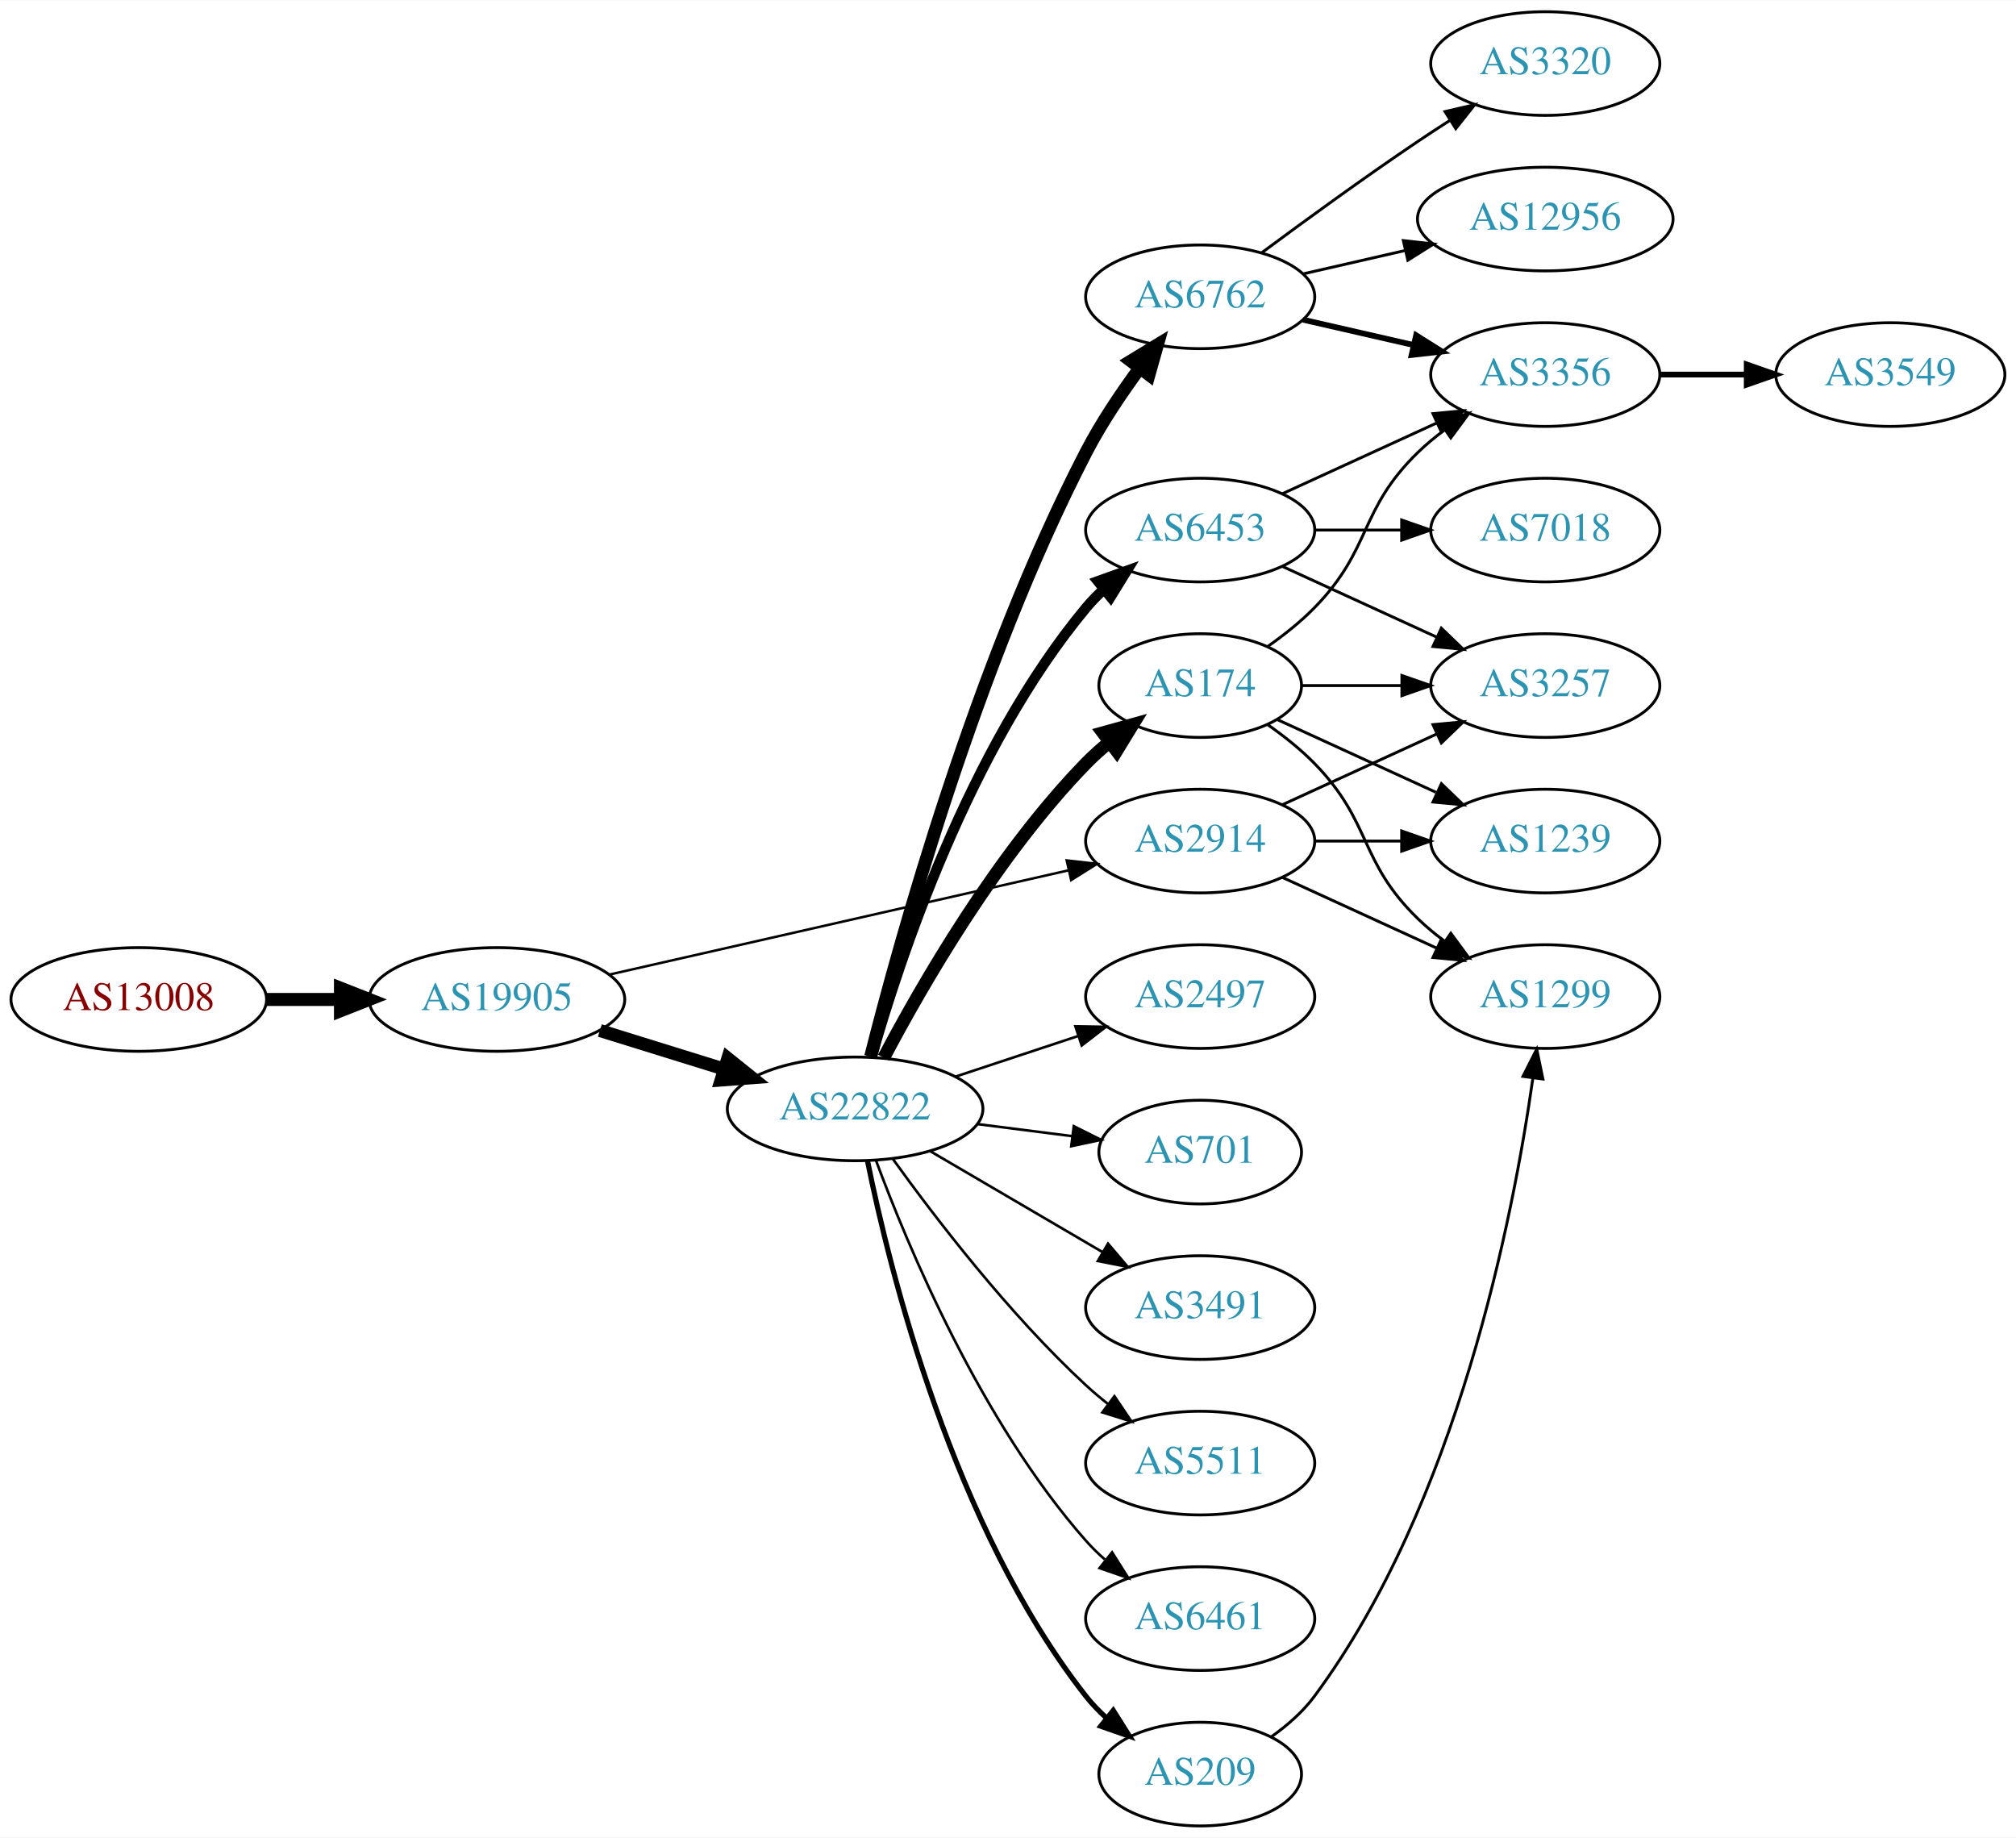
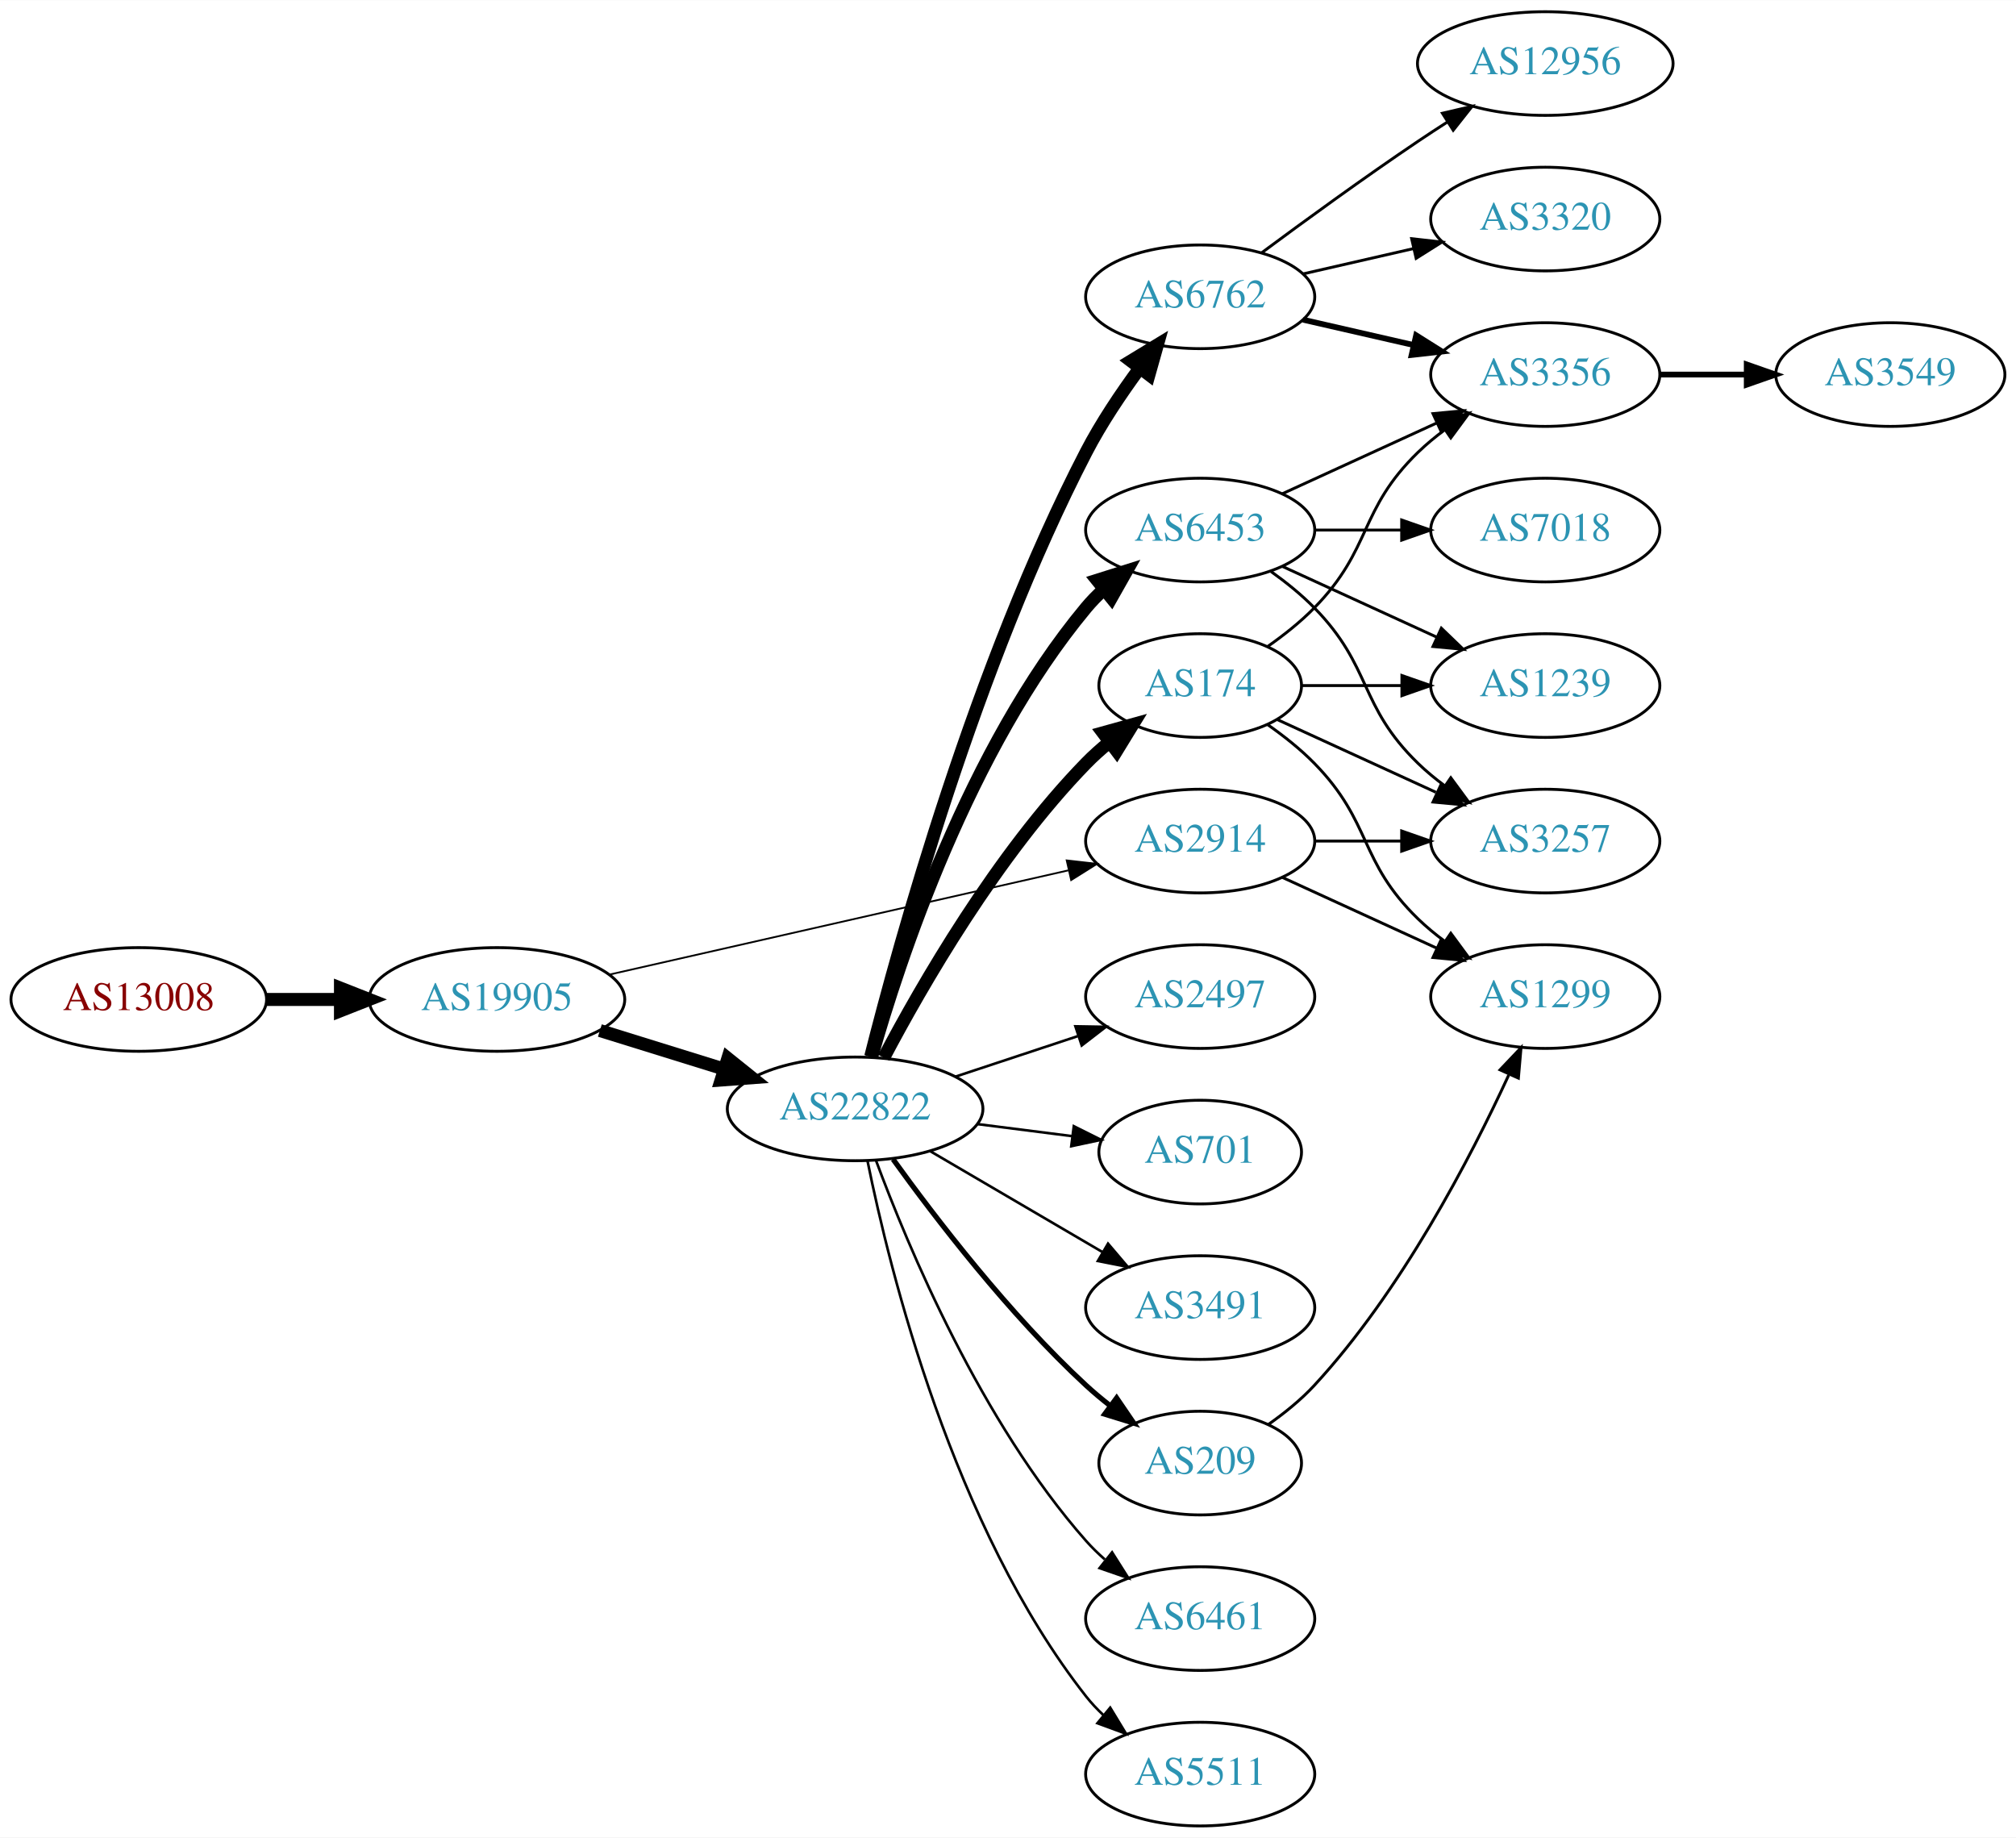
<svg xmlns="http://www.w3.org/2000/svg" xmlns:xlink="http://www.w3.org/1999/xlink" width="700pt" height="638pt" viewBox="0.00 0.00 700.15 638.00">
  <g id="graph0" class="graph" transform="scale(1 1) rotate(0) translate(4 634)">
    <polygon fill="white" stroke="none" points="-4,4 -4,-634 696.155,-634 696.155,4 -4,4" />
    <g id="node1" class="node">
      <g id="a_node1">
        <a xlink:href="/asn/13008" xlink:title="AS13008 ~ Vienna, Austria [AT]">
          <ellipse fill="#ffffff" stroke="black" cx="44.196" cy="-287" rx="44.393" ry="18" />
          <text text-anchor="middle" x="44.196" y="-283.3" font-family="Times,serif" font-size="14.00" fill="#880000">AS13008</text>
        </a>
      </g>
    </g>
    <g id="node2" class="node">
      <g id="a_node2">
        <a xlink:href="/asn/19905" xlink:title="AS19905 ~ NeuStar, Inc. [US]">
          <ellipse fill="#ffffff" stroke="black" cx="168.588" cy="-287" rx="44.393" ry="18" />
          <text text-anchor="middle" x="168.588" y="-283.3" font-family="Times,serif" font-size="14.00" fill="#2c94b3">AS19905</text>
        </a>
      </g>
    </g>
    <g id="edge1" class="edge">
      <path fill="none" stroke="black" stroke-width="4.5" d="M88.692,-287C96.898,-287 105.569,-287 114.041,-287" />
      <polygon fill="black" stroke="black" stroke-width="4.5" points="114.233,-290.938 124.233,-287 114.233,-283.063 114.233,-290.938" />
    </g>
    <g id="node3" class="node">
      <g id="a_node3">
        <a xlink:href="/asn/22822" xlink:title="AS22822 ~ Limelight Networks, Inc. [US]">
          <ellipse fill="#ffffff" stroke="black" cx="292.98" cy="-249" rx="44.393" ry="18" />
          <text text-anchor="middle" x="292.98" y="-245.3" font-family="Times,serif" font-size="14.00" fill="#2c94b3">AS22822</text>
        </a>
      </g>
    </g>
    <g id="edge2" class="edge">
      <path fill="none" stroke="black" stroke-width="4.5" d="M204.334,-276.212C217.77,-272.041 233.314,-267.215 247.546,-262.796" />
      <polygon fill="black" stroke="black" stroke-width="4.5" points="248.765,-266.54 257.148,-259.815 246.43,-259.019 248.765,-266.54" />
    </g>
    <g id="node4" class="node">
      <g id="a_node4">
        <a xlink:href="/asn/2914" xlink:title="AS2914 ~ NTT America, Inc. [US]">
          <ellipse fill="#ffffff" stroke="black" cx="412.823" cy="-342" rx="39.794" ry="18" />
          <text text-anchor="middle" x="412.823" y="-338.3" font-family="Times,serif" font-size="14.00" fill="#2c94b3">AS2914</text>
        </a>
      </g>
    </g>
    <g id="edge3" class="edge">
-       <path fill="none" stroke="black" stroke-width="0.857" d="M207.437,-295.594C250.611,-305.396 321.145,-321.411 367.024,-331.828" />
-       <polygon fill="black" stroke="black" stroke-width="0.857" points="366.461,-335.289 376.988,-334.091 368.011,-328.463 366.461,-335.289" />
+       <path fill="none" stroke="black" stroke-width="0.614" d="M207.437,-295.594C250.611,-305.396 321.145,-321.411 367.024,-331.828" />
+       <polygon fill="black" stroke="black" stroke-width="0.614" points="366.461,-335.289 376.988,-334.091 368.011,-328.463 366.461,-335.289" />
    </g>
    <g id="node5" class="node">
      <g id="a_node5">
+         <a xlink:href="/asn/174" xlink:title="AS174 ~ Cogent Communications [US]">
+           <ellipse fill="#ffffff" stroke="black" cx="412.823" cy="-396" rx="35.194" ry="18" />
+           <text text-anchor="middle" x="412.823" y="-392.3" font-family="Times,serif" font-size="14.00" fill="#2c94b3">AS174</text>
+         </a>
+       </g>
+     </g>
+     <g id="edge4" class="edge">
+       <path fill="none" stroke="black" stroke-width="4.5" d="M302.923,-266.767C315.998,-291.588 342.177,-337.169 373.176,-369 375.65,-371.54 378.392,-373.993 381.242,-376.316" />
+       <polygon fill="black" stroke="black" stroke-width="4.5" points="379.069,-379.608 389.425,-382.483 383.809,-373.32 379.069,-379.608" />
+     </g>
+     <g id="node6" class="node">
+       <g id="a_node6">
+         <a xlink:href="/asn/6762" xlink:title="AS6762 ~ TELECOM ITALIA SPARKLE S.p.A. [IT]">
+           <ellipse fill="#ffffff" stroke="black" cx="412.823" cy="-531" rx="39.794" ry="18" />
+           <text text-anchor="middle" x="412.823" y="-527.3" font-family="Times,serif" font-size="14.00" fill="#2c94b3">AS6762</text>
+         </a>
+       </g>
+     </g>
+     <g id="edge5" class="edge">
+       <path fill="none" stroke="black" stroke-width="4.5" d="M298.384,-267.161C308.382,-306.738 334.933,-403.135 373.176,-477 378.398,-487.086 385.324,-497.406 391.87,-506.287" />
+       <polygon fill="black" stroke="black" stroke-width="4.5" points="388.776,-508.723 397.96,-514.305 395.047,-503.96 388.776,-508.723" />
+     </g>
+     <g id="node7" class="node">
+       <g id="a_node7">
+         <a xlink:href="/asn/6461" xlink:title="AS6461 ~ Zayo Bandwidth [US]">
+           <ellipse fill="#ffffff" stroke="black" cx="412.823" cy="-72" rx="39.794" ry="18" />
+           <text text-anchor="middle" x="412.823" y="-68.3" font-family="Times,serif" font-size="14.00" fill="#2c94b3">AS6461</text>
+         </a>
+       </g>
+     </g>
+     <g id="edge6" class="edge">
+       <path fill="none" stroke="black" stroke-width="0.9" d="M300.195,-231.179C311.269,-201.289 336.725,-140.278 373.176,-99 375.157,-96.757 377.361,-94.604 379.682,-92.561" />
+       <polygon fill="black" stroke="black" stroke-width="0.9" points="382.216,-95.019 387.882,-86.067 377.87,-89.532 382.216,-95.019" />
+     </g>
+     <g id="node8" class="node">
+       <g id="a_node8">
+         <a xlink:href="/asn/209" xlink:title="AS209 ~ CenturyLink Communications, LLC [US]">
+           <ellipse fill="#ffffff" stroke="black" cx="412.823" cy="-126" rx="35.194" ry="18" />
+           <text text-anchor="middle" x="412.823" y="-122.3" font-family="Times,serif" font-size="14.00" fill="#2c94b3">AS209</text>
+         </a>
+       </g>
+     </g>
+     <g id="edge7" class="edge">
+       <path fill="none" stroke="black" stroke-width="1.8" d="M306.166,-231.495C320.733,-211.27 346.504,-177.62 373.176,-153 375.781,-150.596 378.611,-148.232 381.515,-145.964" />
+       <polygon fill="black" stroke="black" stroke-width="1.8" points="383.802,-148.626 389.77,-139.872 379.646,-142.993 383.802,-148.626" />
+     </g>
+     <g id="node9" class="node">
+       <g id="a_node9">
+         <a xlink:href="/asn/5511" xlink:title="AS5511 ~ Orange S.A. [FR]">
+           <ellipse fill="#ffffff" stroke="black" cx="412.823" cy="-18" rx="39.794" ry="18" />
+           <text text-anchor="middle" x="412.823" y="-14.3" font-family="Times,serif" font-size="14.00" fill="#2c94b3">AS5511</text>
+         </a>
+       </g>
+     </g>
+     <g id="edge8" class="edge">
+       <path fill="none" stroke="black" stroke-width="0.9" d="M297.296,-230.868C304.973,-192.938 326.955,-103.866 373.176,-45 374.977,-42.707 377.025,-40.529 379.217,-38.478" />
+       <polygon fill="black" stroke="black" stroke-width="0.9" points="381.571,-41.074 387.07,-32.018 377.124,-35.668 381.571,-41.074" />
+     </g>
+     <g id="node10" class="node">
+       <g id="a_node10">
+         <a xlink:href="/asn/6453" xlink:title="AS6453 ~ TATA COMMUNICATIONS (AMERICA) INC [US]">
+           <ellipse fill="#ffffff" stroke="black" cx="412.823" cy="-450" rx="39.794" ry="18" />
+           <text text-anchor="middle" x="412.823" y="-446.3" font-family="Times,serif" font-size="14.00" fill="#2c94b3">AS6453</text>
+         </a>
+       </g>
+     </g>
+     <g id="edge9" class="edge">
+       <path fill="none" stroke="black" stroke-width="4.5" d="M298.712,-267.003C308.247,-300.634 332.414,-374.017 373.176,-423 375.042,-425.241 377.136,-427.382 379.36,-429.406" />
+       <polygon fill="black" stroke="black" stroke-width="4.5" points="377.025,-432.582 387.274,-435.817 381.983,-426.463 377.025,-432.582" />
+     </g>
+     <g id="node11" class="node">
+       <g id="a_node11">
+         <a xlink:href="/asn/2497" xlink:title="AS2497 ~ Internet Initiative Japan Inc. [JP]">
+           <ellipse fill="#ffffff" stroke="black" cx="412.823" cy="-288" rx="39.794" ry="18" />
+           <text text-anchor="middle" x="412.823" y="-284.3" font-family="Times,serif" font-size="14.00" fill="#2c94b3">AS2497</text>
+         </a>
+       </g>
+     </g>
+     <g id="edge10" class="edge">
+       <path fill="none" stroke="black" stroke-width="0.9" d="M327.749,-260.176C340.994,-264.559 356.325,-269.633 370.241,-274.238" />
+       <polygon fill="black" stroke="black" stroke-width="0.9" points="369.479,-277.673 380.073,-277.492 371.679,-271.027 369.479,-277.673" />
+     </g>
+     <g id="node12" class="node">
+       <g id="a_node12">
+         <a xlink:href="/asn/701" xlink:title="AS701 ~ UUNET [US]">
+           <ellipse fill="#ffffff" stroke="black" cx="412.823" cy="-234" rx="35.194" ry="18" />
+           <text text-anchor="middle" x="412.823" y="-230.3" font-family="Times,serif" font-size="14.00" fill="#2c94b3">AS701</text>
+         </a>
+       </g>
+     </g>
+     <g id="edge11" class="edge">
+       <path fill="none" stroke="black" stroke-width="0.9" d="M335.527,-243.712C346.173,-242.356 357.65,-240.896 368.388,-239.529" />
+       <polygon fill="black" stroke="black" stroke-width="0.9" points="368.928,-242.988 378.406,-238.254 368.044,-236.044 368.928,-242.988" />
+     </g>
+     <g id="node13" class="node">
+       <g id="a_node13">
        <a xlink:href="/asn/3491" xlink:title="AS3491 ~ PCCW Global, Inc. [US]">
          <ellipse fill="#ffffff" stroke="black" cx="412.823" cy="-180" rx="39.794" ry="18" />
          <text text-anchor="middle" x="412.823" y="-176.3" font-family="Times,serif" font-size="14.00" fill="#2c94b3">AS3491</text>
        </a>
      </g>
    </g>
-     <g id="edge4" class="edge">
+     <g id="edge12" class="edge">
      <path fill="none" stroke="black" stroke-width="0.9" d="M318.972,-234.367C336.469,-224.122 360.022,-210.331 379.028,-199.202" />
      <polygon fill="black" stroke="black" stroke-width="0.9" points="380.813,-202.213 387.674,-194.14 377.276,-196.173 380.813,-202.213" />
    </g>
-     <g id="node6" class="node">
-       <g id="a_node6">
-         <a xlink:href="/asn/174" xlink:title="AS174 ~ Cogent Communications [US]">
-           <ellipse fill="#ffffff" stroke="black" cx="412.823" cy="-396" rx="35.194" ry="18" />
-           <text text-anchor="middle" x="412.823" y="-392.3" font-family="Times,serif" font-size="14.00" fill="#2c94b3">AS174</text>
-         </a>
-       </g>
-     </g>
-     <g id="edge5" class="edge">
-       <path fill="none" stroke="black" stroke-width="4.5" d="M302.923,-266.767C315.998,-291.588 342.177,-337.169 373.176,-369 375.65,-371.54 378.392,-373.993 381.242,-376.316" />
-       <polygon fill="black" stroke="black" stroke-width="4.5" points="379.069,-379.608 389.425,-382.483 383.809,-373.32 379.069,-379.608" />
-     </g>
-     <g id="node7" class="node">
-       <g id="a_node7">
-         <a xlink:href="/asn/6762" xlink:title="AS6762 ~ TELECOM ITALIA SPARKLE S.p.A. [IT]">
-           <ellipse fill="#ffffff" stroke="black" cx="412.823" cy="-531" rx="39.794" ry="18" />
-           <text text-anchor="middle" x="412.823" y="-527.3" font-family="Times,serif" font-size="14.00" fill="#2c94b3">AS6762</text>
-         </a>
-       </g>
-     </g>
-     <g id="edge6" class="edge">
-       <path fill="none" stroke="black" stroke-width="4.5" d="M298.384,-267.161C308.382,-306.738 334.933,-403.135 373.176,-477 378.398,-487.086 385.324,-497.406 391.87,-506.287" />
-       <polygon fill="black" stroke="black" stroke-width="4.5" points="388.776,-508.723 397.96,-514.305 395.047,-503.96 388.776,-508.723" />
-     </g>
-     <g id="node8" class="node">
-       <g id="a_node8">
-         <a xlink:href="/asn/2497" xlink:title="AS2497 ~ Internet Initiative Japan Inc. [JP]">
-           <ellipse fill="#ffffff" stroke="black" cx="412.823" cy="-288" rx="39.794" ry="18" />
-           <text text-anchor="middle" x="412.823" y="-284.3" font-family="Times,serif" font-size="14.00" fill="#2c94b3">AS2497</text>
-         </a>
-       </g>
-     </g>
-     <g id="edge7" class="edge">
-       <path fill="none" stroke="black" stroke-width="0.9" d="M327.749,-260.176C340.994,-264.559 356.325,-269.633 370.241,-274.238" />
-       <polygon fill="black" stroke="black" stroke-width="0.9" points="369.479,-277.673 380.073,-277.492 371.679,-271.027 369.479,-277.673" />
-     </g>
-     <g id="node9" class="node">
-       <g id="a_node9">
-         <a xlink:href="/asn/701" xlink:title="AS701 ~ UUNET [US]">
-           <ellipse fill="#ffffff" stroke="black" cx="412.823" cy="-234" rx="35.194" ry="18" />
-           <text text-anchor="middle" x="412.823" y="-230.3" font-family="Times,serif" font-size="14.00" fill="#2c94b3">AS701</text>
-         </a>
-       </g>
-     </g>
-     <g id="edge8" class="edge">
-       <path fill="none" stroke="black" stroke-width="0.9" d="M335.527,-243.712C346.173,-242.356 357.65,-240.896 368.388,-239.529" />
-       <polygon fill="black" stroke="black" stroke-width="0.9" points="368.928,-242.988 378.406,-238.254 368.044,-236.044 368.928,-242.988" />
-     </g>
-     <g id="node10" class="node">
-       <g id="a_node10">
-         <a xlink:href="/asn/5511" xlink:title="AS5511 ~ Orange S.A. [FR]">
-           <ellipse fill="#ffffff" stroke="black" cx="412.823" cy="-126" rx="39.794" ry="18" />
-           <text text-anchor="middle" x="412.823" y="-122.3" font-family="Times,serif" font-size="14.00" fill="#2c94b3">AS5511</text>
-         </a>
-       </g>
-     </g>
-     <g id="edge9" class="edge">
-       <path fill="none" stroke="black" stroke-width="0.9" d="M306.166,-231.495C320.733,-211.27 346.504,-177.62 373.176,-153 375.582,-150.779 378.18,-148.594 380.85,-146.486" />
-       <polygon fill="black" stroke="black" stroke-width="0.9" points="383.035,-149.222 388.962,-140.44 378.852,-143.609 383.035,-149.222" />
-     </g>
-     <g id="node11" class="node">
-       <g id="a_node11">
-         <a xlink:href="/asn/209" xlink:title="AS209 ~ CenturyLink Communications, LLC [US]">
-           <ellipse fill="#ffffff" stroke="black" cx="412.823" cy="-18" rx="35.194" ry="18" />
-           <text text-anchor="middle" x="412.823" y="-14.3" font-family="Times,serif" font-size="14.00" fill="#2c94b3">AS209</text>
-         </a>
-       </g>
-     </g>
-     <g id="edge10" class="edge">
-       <path fill="none" stroke="black" stroke-width="1.8" d="M297.296,-230.868C304.973,-192.938 326.955,-103.866 373.176,-45 375.249,-42.361 377.649,-39.874 380.218,-37.559" />
-       <polygon fill="black" stroke="black" stroke-width="1.8" points="382.63,-40.113 388.276,-31.148 378.272,-34.635 382.63,-40.113" />
-     </g>
-     <g id="node12" class="node">
-       <g id="a_node12">
-         <a xlink:href="/asn/6453" xlink:title="AS6453 ~ TATA COMMUNICATIONS (AMERICA) INC [US]">
-           <ellipse fill="#ffffff" stroke="black" cx="412.823" cy="-450" rx="39.794" ry="18" />
-           <text text-anchor="middle" x="412.823" y="-446.3" font-family="Times,serif" font-size="14.00" fill="#2c94b3">AS6453</text>
-         </a>
-       </g>
-     </g>
-     <g id="edge11" class="edge">
-       <path fill="none" stroke="black" stroke-width="3.6" d="M298.712,-267.003C308.247,-300.634 332.414,-374.017 373.176,-423 375.042,-425.241 377.136,-427.382 379.36,-429.406" />
-       <polygon fill="black" stroke="black" stroke-width="3.6" points="377.301,-432.242 387.274,-435.817 381.707,-426.803 377.301,-432.242" />
-     </g>
-     <g id="node13" class="node">
-       <g id="a_node13">
-         <a xlink:href="/asn/6461" xlink:title="AS6461 ~ Zayo Bandwidth [US]">
-           <ellipse fill="#ffffff" stroke="black" cx="412.823" cy="-72" rx="39.794" ry="18" />
-           <text text-anchor="middle" x="412.823" y="-68.3" font-family="Times,serif" font-size="14.00" fill="#2c94b3">AS6461</text>
-         </a>
-       </g>
-     </g>
-     <g id="edge12" class="edge">
-       <path fill="none" stroke="black" stroke-width="0.9" d="M300.195,-231.179C311.269,-201.289 336.725,-140.278 373.176,-99 375.157,-96.757 377.361,-94.604 379.682,-92.561" />
-       <polygon fill="black" stroke="black" stroke-width="0.9" points="382.216,-95.019 387.882,-86.067 377.87,-89.532 382.216,-95.019" />
+     <g id="node16" class="node">
+       <g id="a_node16">
+         <a xlink:href="/asn/1299" xlink:title="AS1299 ~ Telia Carrier [EU]">
+           <ellipse fill="#ffffff" stroke="black" cx="532.666" cy="-288" rx="39.794" ry="18" />
+           <text text-anchor="middle" x="532.666" y="-284.3" font-family="Times,serif" font-size="14.00" fill="#2c94b3">AS1299</text>
+         </a>
+       </g>
+     </g>
+     <g id="edge21" class="edge">
+       <path fill="none" stroke="black" d="M441.452,-329.339C457.409,-322.027 477.679,-312.739 494.962,-304.819" />
+       <polygon fill="black" stroke="black" points="496.577,-307.929 504.21,-300.581 493.661,-301.565 496.577,-307.929" />
    </g>
    <g id="node17" class="node">
      <g id="a_node17">
-         <a xlink:href="/asn/1239" xlink:title="AS1239 ~ Sprint [US]">
+         <a xlink:href="/asn/3257" xlink:title="AS3257 ~ GTT [DE]">
          <ellipse fill="#ffffff" stroke="black" cx="532.666" cy="-342" rx="39.794" ry="18" />
-           <text text-anchor="middle" x="532.666" y="-338.3" font-family="Times,serif" font-size="14.00" fill="#2c94b3">AS1239</text>
+           <text text-anchor="middle" x="532.666" y="-338.3" font-family="Times,serif" font-size="14.00" fill="#2c94b3">AS3257</text>
        </a>
      </g>
    </g>
    <g id="edge20" class="edge">
      <path fill="none" stroke="black" d="M452.736,-342C462.289,-342 472.639,-342 482.601,-342" />
      <polygon fill="black" stroke="black" points="482.794,-345.5 492.794,-342 482.794,-338.5 482.794,-345.5" />
    </g>
-     <g id="node18" class="node">
-       <g id="a_node18">
-         <a xlink:href="/asn/1299" xlink:title="AS1299 ~ Telia Carrier [EU]">
-           <ellipse fill="#ffffff" stroke="black" cx="532.666" cy="-288" rx="39.794" ry="18" />
-           <text text-anchor="middle" x="532.666" y="-284.3" font-family="Times,serif" font-size="14.00" fill="#2c94b3">AS1299</text>
-         </a>
-       </g>
-     </g>
-     <g id="edge22" class="edge">
-       <path fill="none" stroke="black" d="M441.452,-329.339C457.409,-322.027 477.679,-312.739 494.962,-304.819" />
-       <polygon fill="black" stroke="black" points="496.577,-307.929 504.21,-300.581 493.661,-301.565 496.577,-307.929" />
-     </g>
-     <g id="node19" class="node">
-       <g id="a_node19">
-         <a xlink:href="/asn/3257" xlink:title="AS3257 ~ GTT [DE]">
-           <ellipse fill="#ffffff" stroke="black" cx="532.666" cy="-396" rx="39.794" ry="18" />
-           <text text-anchor="middle" x="532.666" y="-392.3" font-family="Times,serif" font-size="14.00" fill="#2c94b3">AS3257</text>
-         </a>
-       </g>
-     </g>
-     <g id="edge21" class="edge">
-       <path fill="none" stroke="black" d="M441.452,-354.661C457.409,-361.973 477.679,-371.261 494.962,-379.181" />
-       <polygon fill="black" stroke="black" points="493.661,-382.435 504.21,-383.419 496.577,-376.071 493.661,-382.435" />
-     </g>
-     <g id="node15" class="node">
-       <g id="a_node15">
+     <g id="node14" class="node">
+       <g id="a_node14">
        <a xlink:href="/asn/3356" xlink:title="AS3356 ~ Level 3 Parent, LLC [US]">
          <ellipse fill="#ffffff" stroke="black" cx="532.666" cy="-504" rx="39.794" ry="18" />
          <text text-anchor="middle" x="532.666" y="-500.3" font-family="Times,serif" font-size="14.00" fill="#2c94b3">AS3356</text>
        </a>
      </g>
    </g>
-     <g id="edge19" class="edge">
+     <g id="edge13" class="edge">
      <path fill="none" stroke="black" d="M436.206,-409.532C441.848,-413.49 447.661,-418.086 452.469,-423 472.642,-443.617 467.776,-456.906 488.469,-477 491.315,-479.763 494.488,-482.386 497.789,-484.834" />
      <polygon fill="black" stroke="black" points="495.905,-487.786 506.136,-490.538 499.854,-482.006 495.905,-487.786" />
+     </g>
+     <g id="node15" class="node">
+       <g id="a_node15">
+         <a xlink:href="/asn/1239" xlink:title="AS1239 ~ Sprint [US]">
+           <ellipse fill="#ffffff" stroke="black" cx="532.666" cy="-396" rx="39.794" ry="18" />
+           <text text-anchor="middle" x="532.666" y="-392.3" font-family="Times,serif" font-size="14.00" fill="#2c94b3">AS1239</text>
+         </a>
+       </g>
+     </g>
+     <g id="edge14" class="edge">
+       <path fill="none" stroke="black" d="M448.225,-396C459.049,-396 471.216,-396 482.843,-396" />
+       <polygon fill="black" stroke="black" points="482.874,-399.5 492.874,-396 482.874,-392.5 482.874,-399.5" />
+     </g>
+     <g id="edge15" class="edge">
+       <path fill="none" stroke="black" d="M436.206,-382.468C441.848,-378.51 447.661,-373.914 452.469,-369 472.642,-348.383 467.776,-335.094 488.469,-315 491.315,-312.237 494.488,-309.614 497.789,-307.166" />
+       <polygon fill="black" stroke="black" points="499.854,-309.994 506.136,-301.462 495.905,-304.214 499.854,-309.994" />
    </g>
    <g id="edge16" class="edge">
      <path fill="none" stroke="black" d="M439.684,-384.149C455.805,-376.762 476.807,-367.138 494.672,-358.952" />
      <polygon fill="black" stroke="black" points="496.591,-361.923 504.224,-354.575 493.675,-355.559 496.591,-361.923" />
    </g>
    <g id="edge17" class="edge">
-       <path fill="none" stroke="black" d="M436.206,-382.468C441.848,-378.51 447.661,-373.914 452.469,-369 472.642,-348.383 467.776,-335.094 488.469,-315 491.315,-312.237 494.488,-309.614 497.789,-307.166" />
-       <polygon fill="black" stroke="black" points="499.854,-309.994 506.136,-301.462 495.905,-304.214 499.854,-309.994" />
-     </g>
-     <g id="edge18" class="edge">
-       <path fill="none" stroke="black" d="M448.225,-396C459.049,-396 471.216,-396 482.843,-396" />
-       <polygon fill="black" stroke="black" points="482.874,-399.5 492.874,-396 482.874,-392.5 482.874,-399.5" />
-     </g>
-     <g id="node14" class="node">
-       <g id="a_node14">
-         <a xlink:href="/asn/12956" xlink:title="AS12956 ~ TELXIUS [ES]">
-           <ellipse fill="#ffffff" stroke="black" cx="532.666" cy="-558" rx="44.393" ry="18" />
-           <text text-anchor="middle" x="532.666" y="-554.3" font-family="Times,serif" font-size="14.00" fill="#2c94b3">AS12956</text>
-         </a>
-       </g>
-     </g>
-     <g id="edge13" class="edge">
-       <path fill="none" stroke="black" d="M448.542,-538.955C459.681,-541.507 472.216,-544.379 484.109,-547.104" />
-       <polygon fill="black" stroke="black" points="483.374,-550.526 493.903,-549.348 484.938,-543.703 483.374,-550.526" />
-     </g>
-     <g id="edge14" class="edge">
      <path fill="none" stroke="black" stroke-width="2" d="M448.542,-523.045C460.542,-520.296 474.163,-517.175 486.856,-514.267" />
      <polygon fill="black" stroke="black" stroke-width="2" points="487.821,-517.636 496.787,-511.991 486.258,-510.813 487.821,-517.636" />
    </g>
-     <g id="node16" class="node">
-       <g id="a_node16">
+     <g id="node18" class="node">
+       <g id="a_node18">
        <a xlink:href="/asn/3320" xlink:title="AS3320 ~ DTAG [DE]">
-           <ellipse fill="#ffffff" stroke="black" cx="532.666" cy="-612" rx="39.794" ry="18" />
-           <text text-anchor="middle" x="532.666" y="-608.3" font-family="Times,serif" font-size="14.00" fill="#2c94b3">AS3320</text>
-         </a>
-       </g>
-     </g>
-     <g id="edge15" class="edge">
-       <path fill="none" stroke="black" d="M434.153,-546.277C449.016,-557.304 469.76,-572.407 488.469,-585 492.018,-587.389 495.769,-589.839 499.517,-592.242" />
-       <polygon fill="black" stroke="black" points="497.843,-595.325 508.166,-597.712 501.585,-589.409 497.843,-595.325" />
+           <ellipse fill="#ffffff" stroke="black" cx="532.666" cy="-558" rx="39.794" ry="18" />
+           <text text-anchor="middle" x="532.666" y="-554.3" font-family="Times,serif" font-size="14.00" fill="#2c94b3">AS3320</text>
+         </a>
+       </g>
+     </g>
+     <g id="edge18" class="edge">
+       <path fill="none" stroke="black" d="M448.542,-538.955C460.542,-541.704 474.163,-544.825 486.856,-547.733" />
+       <polygon fill="black" stroke="black" points="486.258,-551.187 496.787,-550.009 487.821,-544.364 486.258,-551.187" />
+     </g>
+     <g id="node19" class="node">
+       <g id="a_node19">
+         <a xlink:href="/asn/12956" xlink:title="AS12956 ~ TELXIUS [ES]">
+           <ellipse fill="#ffffff" stroke="black" cx="532.666" cy="-612" rx="44.393" ry="18" />
+           <text text-anchor="middle" x="532.666" y="-608.3" font-family="Times,serif" font-size="14.00" fill="#2c94b3">AS12956</text>
+         </a>
+       </g>
+     </g>
+     <g id="edge19" class="edge">
+       <path fill="none" stroke="black" d="M434.153,-546.277C449.016,-557.304 469.76,-572.407 488.469,-585 491.759,-587.215 495.222,-589.482 498.696,-591.715" />
+       <polygon fill="black" stroke="black" points="496.944,-594.748 507.264,-597.148 500.693,-588.837 496.944,-594.748" />
+     </g>
+     <g id="edge22" class="edge">
+       <path fill="none" stroke="black" d="M436.4,-139.347C442.04,-143.307 447.804,-147.95 452.469,-153 482.652,-185.675 506.617,-231.763 519.974,-260.749" />
+       <polygon fill="black" stroke="black" points="516.951,-262.559 524.25,-270.239 523.333,-259.684 516.951,-262.559" />
    </g>
    <g id="edge24" class="edge">
-       <path fill="none" stroke="black" d="M437.574,-30.992C443.07,-34.901 448.472,-39.609 452.469,-45 502.1,-111.936 521.533,-211.434 528.365,-259.7" />
-       <polygon fill="black" stroke="black" points="524.912,-260.287 529.707,-269.735 531.851,-259.36 524.912,-260.287" />
-     </g>
-     <g id="edge25" class="edge">
      <path fill="none" stroke="black" d="M441.452,-462.661C457.409,-469.973 477.679,-479.261 494.962,-487.181" />
      <polygon fill="black" stroke="black" points="493.661,-490.435 504.21,-491.419 496.577,-484.071 493.661,-490.435" />
    </g>
-     <g id="edge27" class="edge">
+     <g id="edge25" class="edge">
      <path fill="none" stroke="black" d="M441.452,-437.339C457.409,-430.027 477.679,-420.739 494.962,-412.819" />
      <polygon fill="black" stroke="black" points="496.577,-415.929 504.21,-408.581 493.661,-409.565 496.577,-415.929" />
    </g>
-     <g id="node21" class="node">
-       <g id="a_node21">
+     <g id="edge26" class="edge">
+       <path fill="none" stroke="black" d="M437.417,-435.611C442.673,-431.852 448.005,-427.563 452.469,-423 472.642,-402.383 467.776,-389.094 488.469,-369 491.315,-366.237 494.488,-363.614 497.789,-361.166" />
+       <polygon fill="black" stroke="black" points="499.854,-363.994 506.136,-355.462 495.905,-358.214 499.854,-363.994" />
+     </g>
+     <g id="node20" class="node">
+       <g id="a_node20">
        <a xlink:href="/asn/7018" xlink:title="AS7018 ~ AT&amp;T Services, Inc. [US]">
          <ellipse fill="#ffffff" stroke="black" cx="532.666" cy="-450" rx="39.794" ry="18" />
          <text text-anchor="middle" x="532.666" y="-446.3" font-family="Times,serif" font-size="14.00" fill="#2c94b3">AS7018</text>
        </a>
      </g>
    </g>
-     <g id="edge26" class="edge">
+     <g id="edge23" class="edge">
      <path fill="none" stroke="black" d="M452.736,-450C462.289,-450 472.639,-450 482.601,-450" />
      <polygon fill="black" stroke="black" points="482.794,-453.5 492.794,-450 482.794,-446.5 482.794,-453.5" />
    </g>
-     <g id="node20" class="node">
-       <g id="a_node20">
+     <g id="node21" class="node">
+       <g id="a_node21">
        <a xlink:href="/asn/3549" xlink:title="AS3549 ~ Level 3 Parent, LLC [US]">
          <ellipse fill="#ffffff" stroke="black" cx="652.508" cy="-504" rx="39.794" ry="18" />
          <text text-anchor="middle" x="652.508" y="-500.3" font-family="Times,serif" font-size="14.00" fill="#2c94b3">AS3549</text>
        </a>
      </g>
    </g>
-     <g id="edge23" class="edge">
+     <g id="edge27" class="edge">
      <path fill="none" stroke="black" stroke-width="2" d="M572.578,-504C582.131,-504 592.481,-504 602.444,-504" />
      <polygon fill="black" stroke="black" stroke-width="2" points="602.636,-507.5 612.636,-504 602.636,-500.5 602.636,-507.5" />
    </g>
  </g>
</svg>
